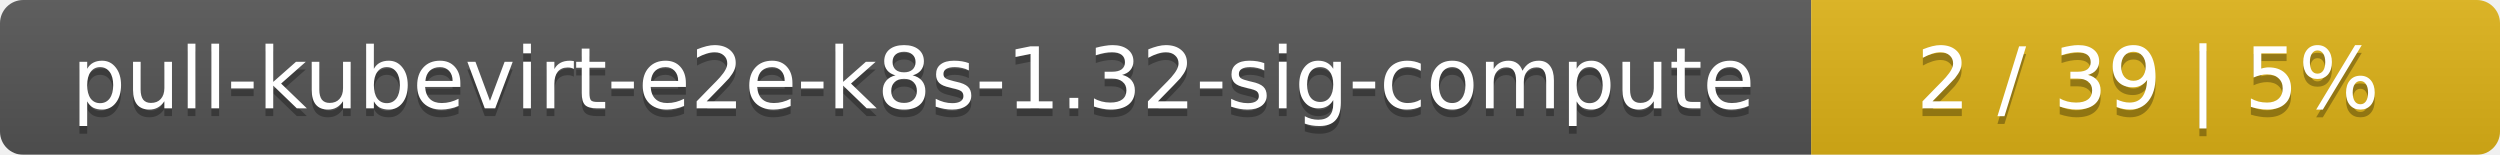
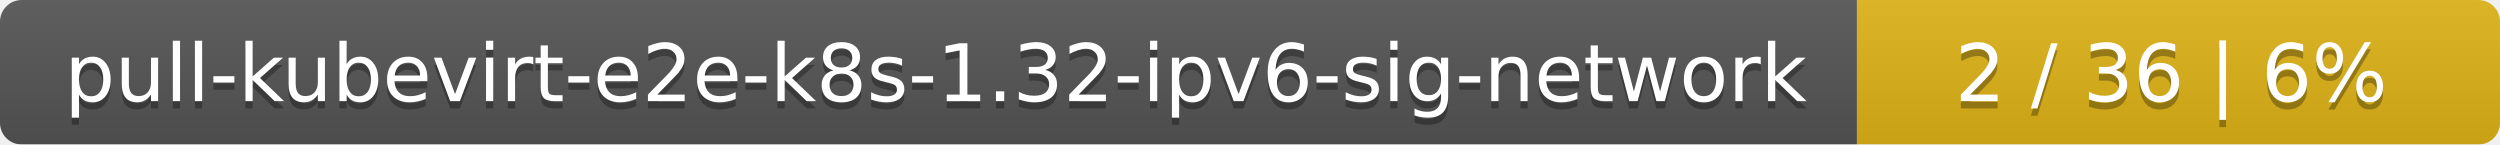
- <svg xmlns="http://www.w3.org/2000/svg" width="323" height="20">
+ <svg xmlns="http://www.w3.org/2000/svg" width="346" height="20">
  <linearGradient id="smooth" x2="0" y2="100%">
    <stop offset="0" stop-color="#bbb" stop-opacity=".1" />
    <stop offset="1" stop-opacity=".1" />
  </linearGradient>
  <mask id="round">
-     <rect width="323" height="20" rx="3" fill="#fff" />
+     <rect width="346" height="20" rx="3" fill="#fff" />
  </mask>
  <g mask="url(#round)">
-     <rect width="234" height="20" fill="#555" />
-     <rect x="234" width="89" height="20" fill="#dfb317" />
-     <rect width="323" height="20" fill="url(#smooth)" />
+     <rect width="257" height="20" fill="#555" />
+     <rect x="257" width="89" height="20" fill="#dfb317" />
+     <rect width="346" height="20" fill="url(#smooth)" />
  </g>
  <g fill="#fff" text-anchor="middle" font-family="DejaVu Sans,Verdana,Geneva,sans-serif" font-size="11">
-     <text x="118" y="15" fill="#010101" fill-opacity=".3">pull-kubevirt-e2e-k8s-1.32-sig-compute</text>
-     <text x="118" y="14">pull-kubevirt-e2e-k8s-1.32-sig-compute</text>
-     <text x="277.5" y="15" fill="#010101" fill-opacity=".3">2 / 39    |    5%</text>
-     <text x="277.5" y="14">2 / 39    |    5%</text>
+     <text x="129.5" y="15" fill="#010101" fill-opacity=".3">pull-kubevirt-e2e-k8s-1.32-ipv6-sig-network</text>
+     <text x="129.5" y="14">pull-kubevirt-e2e-k8s-1.32-ipv6-sig-network</text>
+     <text x="300.5" y="15" fill="#010101" fill-opacity=".3">2 / 36    |    6%</text>
+     <text x="300.5" y="14">2 / 36    |    6%</text>
  </g>
</svg>
